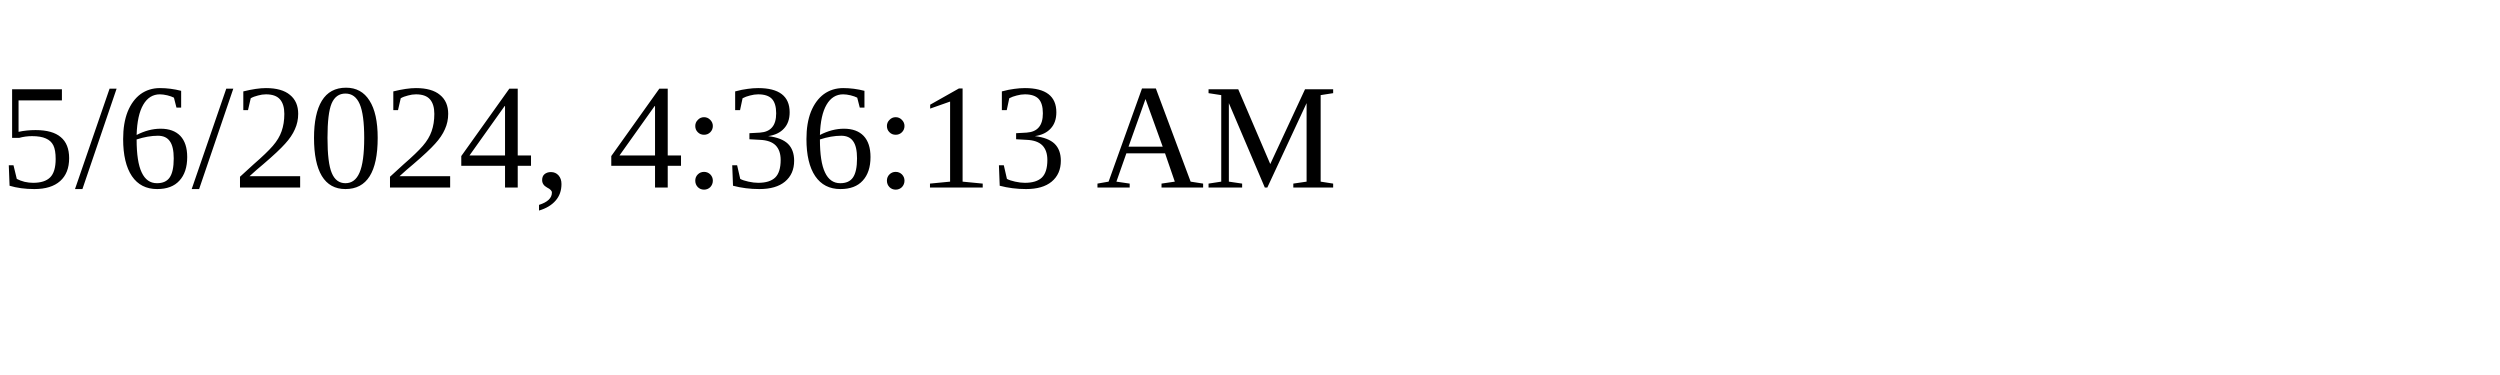
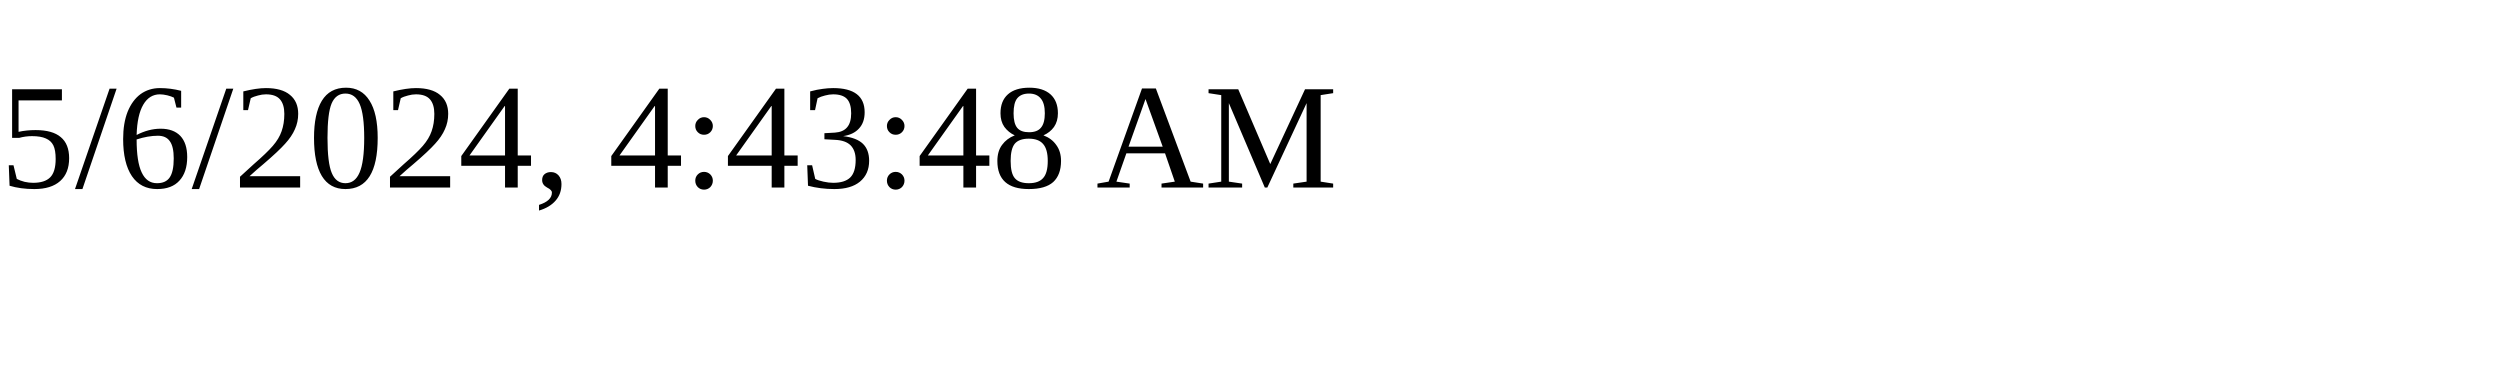
<svg xmlns="http://www.w3.org/2000/svg" height="30" width="200">
-   <text x="0" y="15">5/6/2024, 4:36:13 AM</text>
+   <text x="0" y="15">5/6/2024, 4:43:48 AM</text>
</svg>
